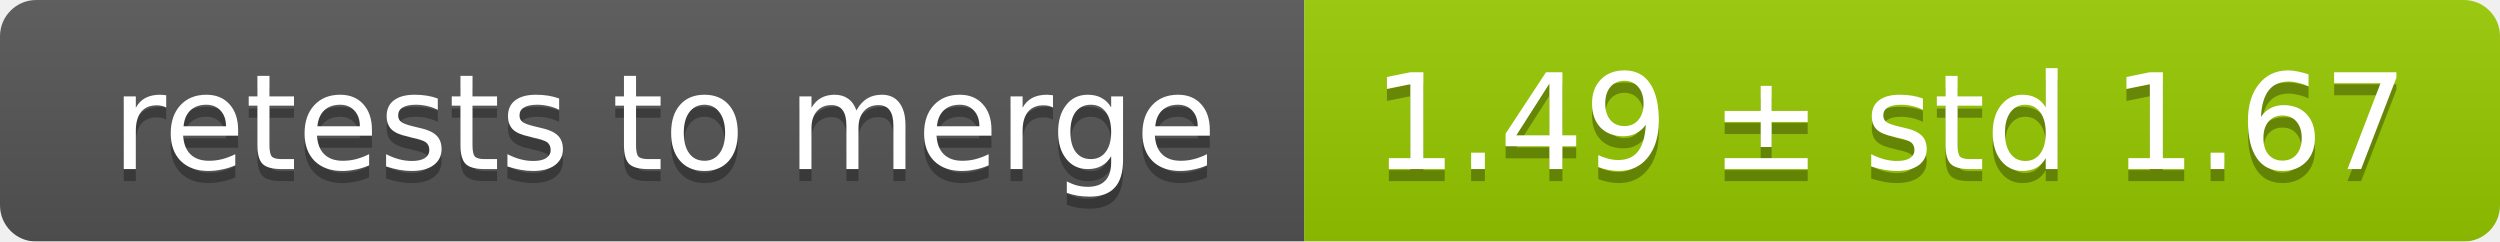
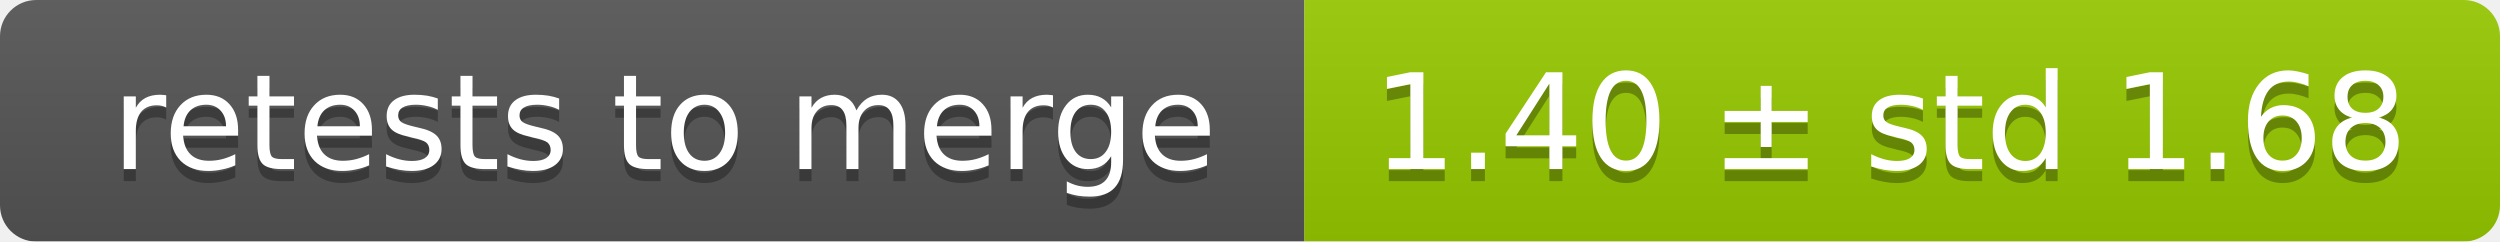
<svg xmlns="http://www.w3.org/2000/svg" width="207" height="20">
  <linearGradient id="smooth" x2="0" y2="100%">
    <stop offset="0" stop-color="#bbb" stop-opacity=".1" />
    <stop offset="1" stop-opacity=".1" />
  </linearGradient>
  <mask id="round">
    <rect width="207" height="20" rx="3" fill="#fff" />
  </mask>
  <g mask="url(#round)">
    <rect width="108" height="20" fill="#555" />
    <rect x="108" width="99" height="20" fill="#97ca00" />
    <rect width="207" height="20" fill="url(#smooth)" />
  </g>
  <g fill="#fff" text-anchor="middle" font-family="DejaVu Sans,Verdana,Geneva,sans-serif" font-size="11">
    <text x="55" y="15" fill="#010101" fill-opacity=".3">retests to merge</text>
    <text x="55" y="14">retests to merge</text>
-     <text x="156.5" y="15" fill="#010101" fill-opacity=".3">1.49 ± std 1.67</text>
-     <text x="156.5" y="14">1.49 ± std 1.67</text>
+     <text x="156.5" y="15" fill="#010101" fill-opacity=".3">1.40 ± std 1.68</text>
+     <text x="156.5" y="14">1.40 ± std 1.68</text>
  </g>
</svg>
